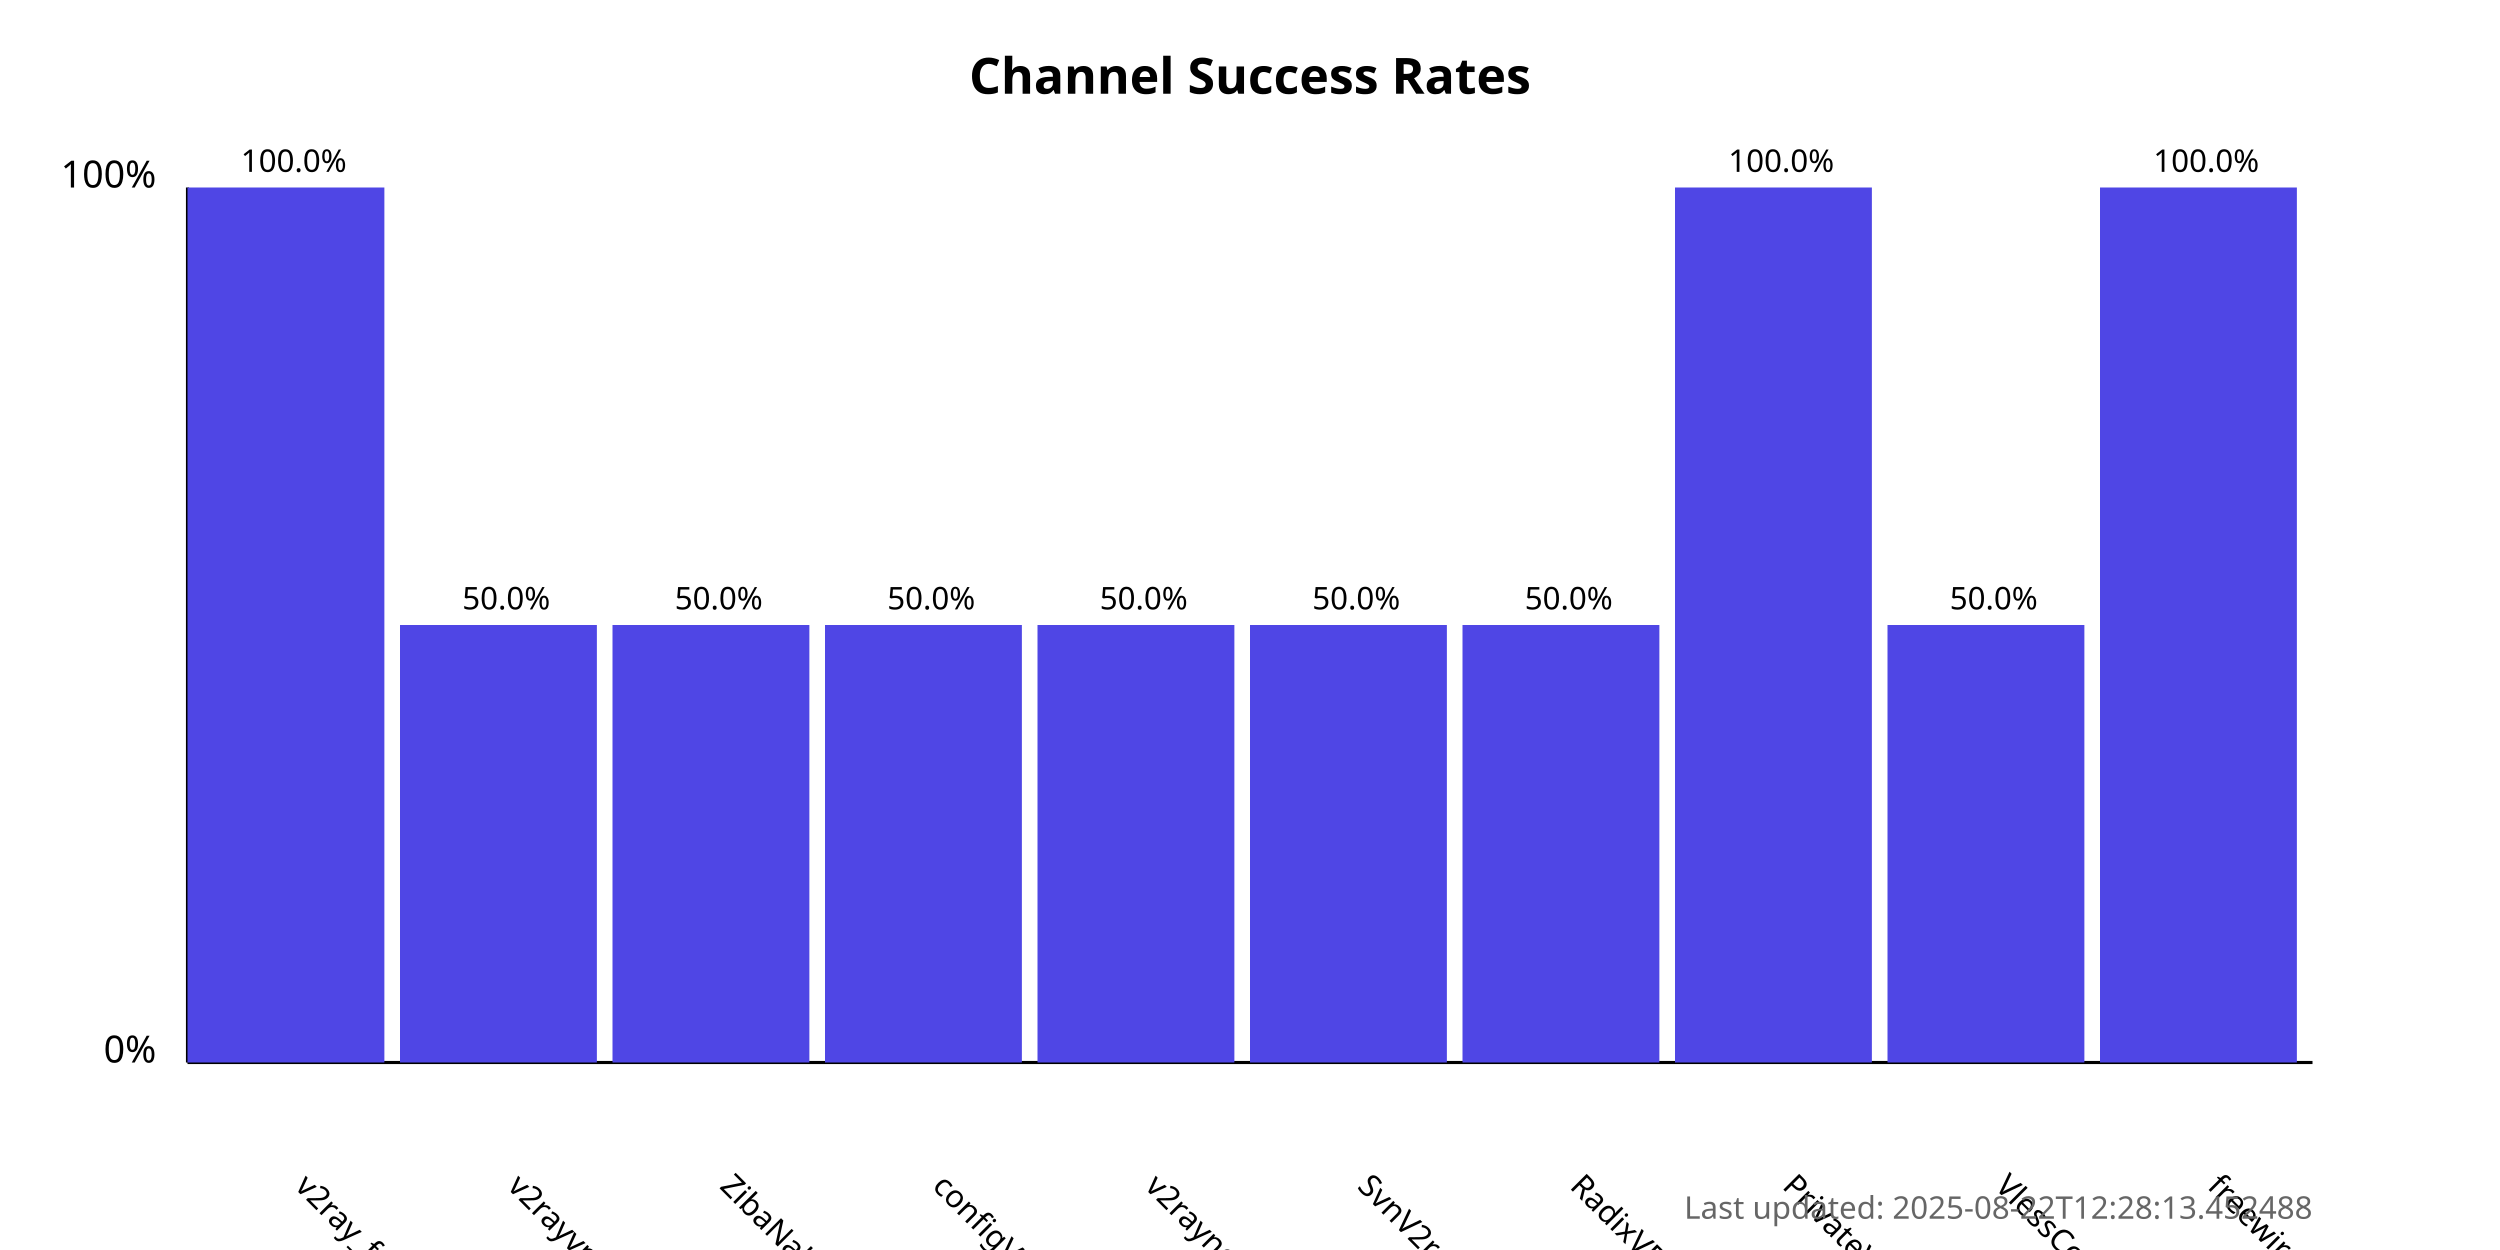
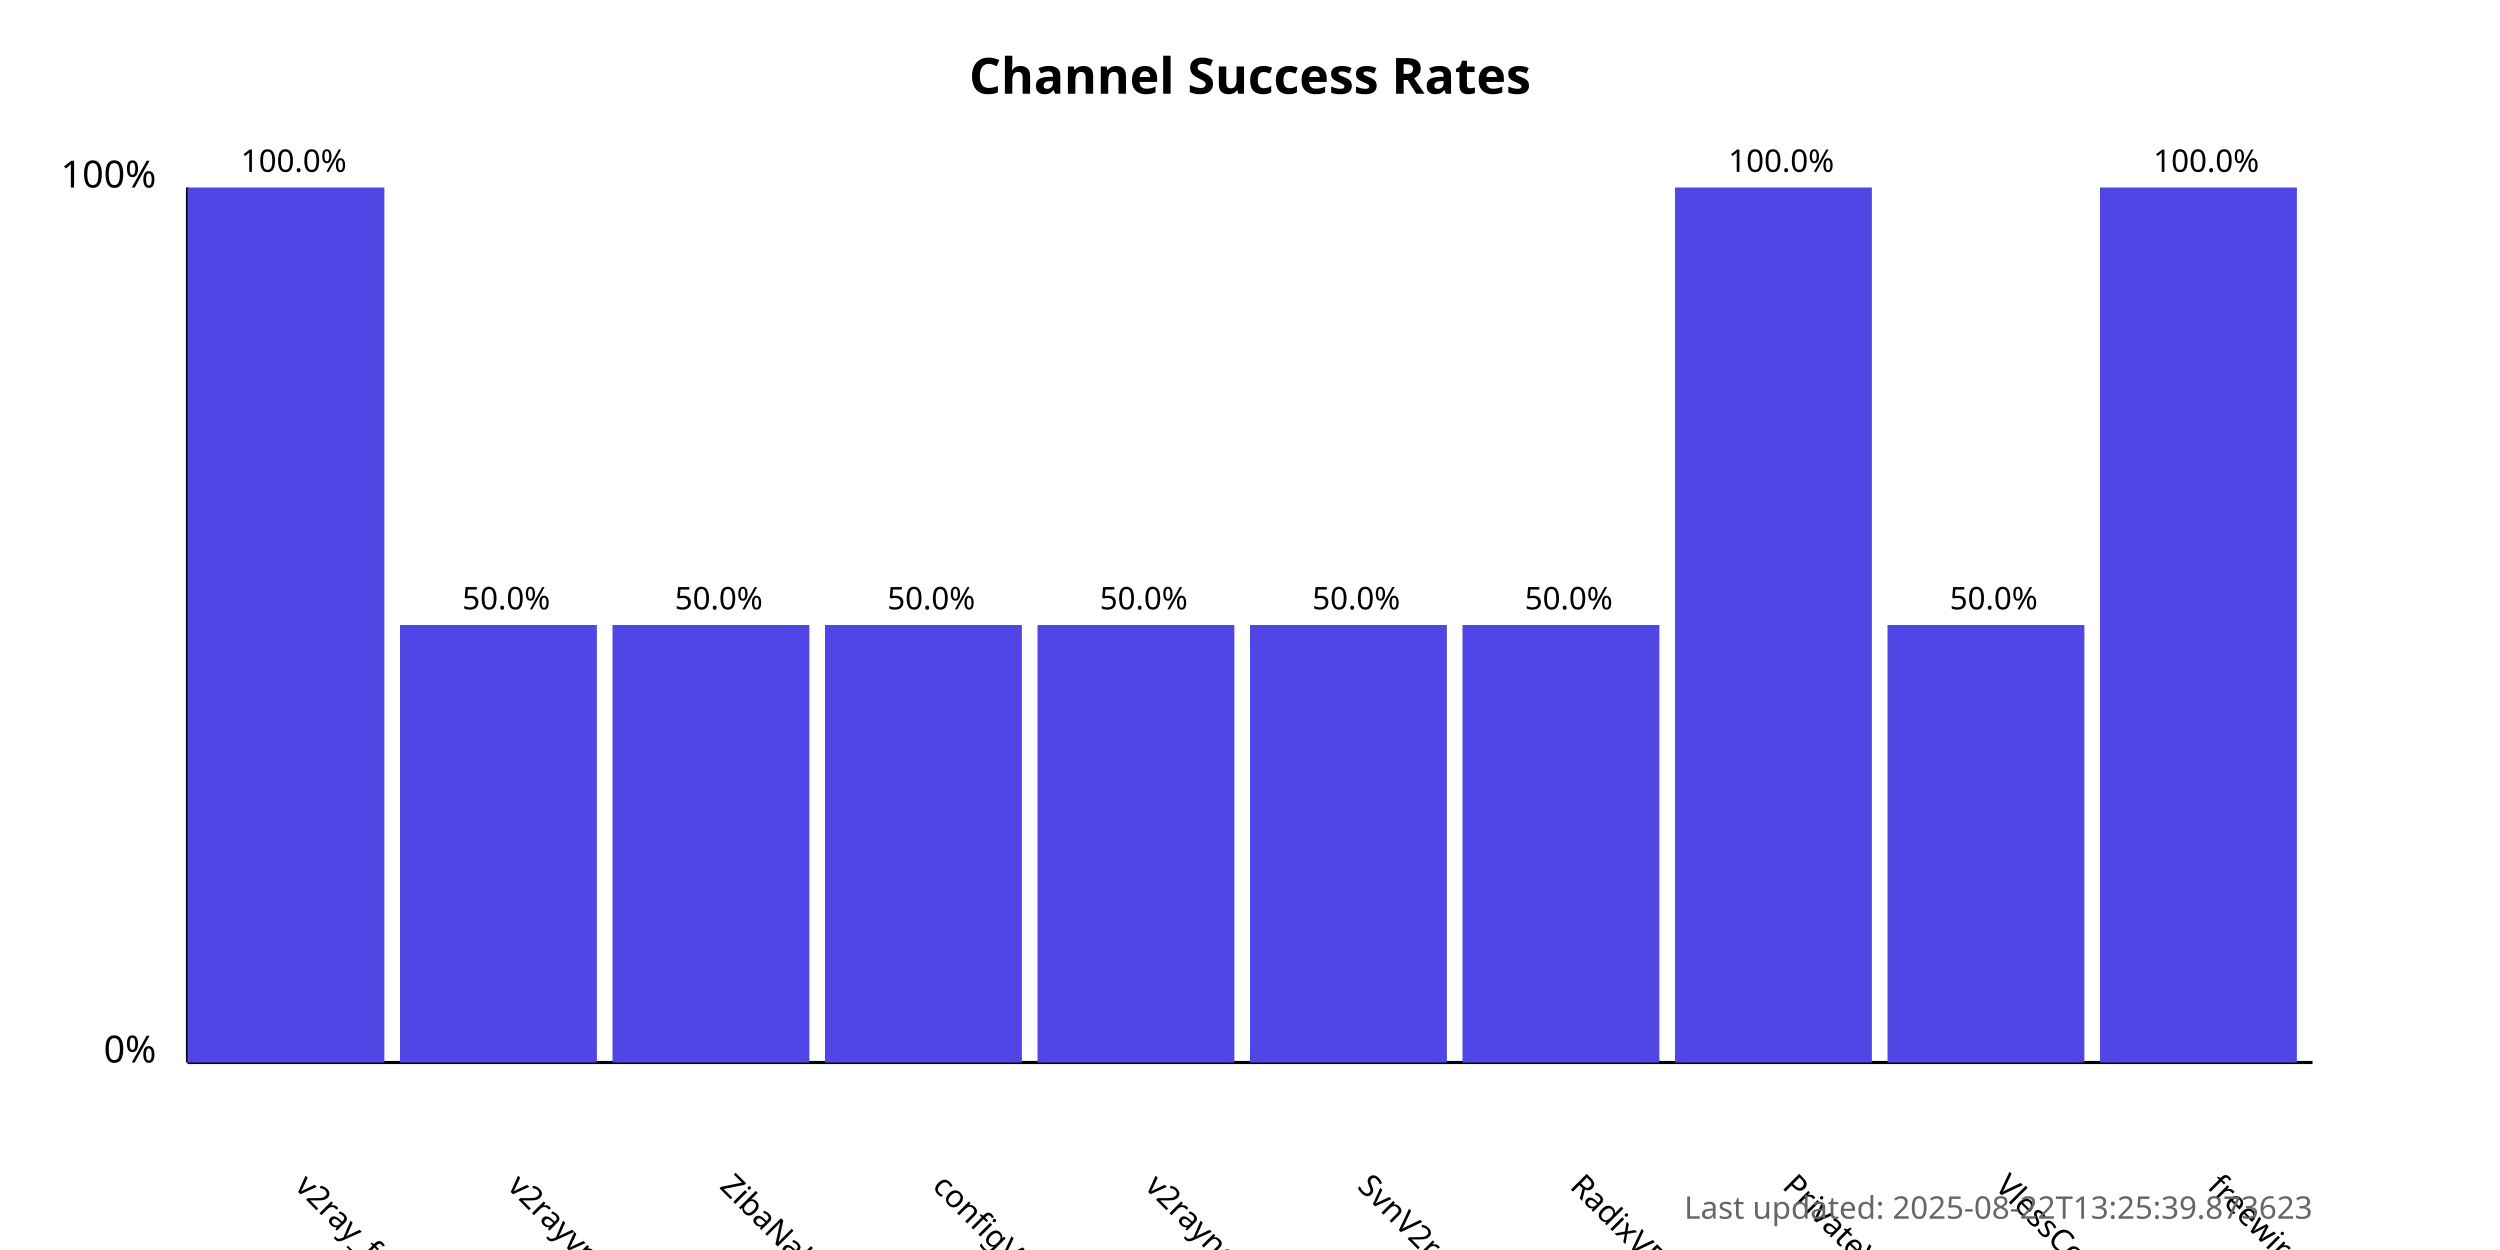
<svg xmlns="http://www.w3.org/2000/svg" width="800" height="400">
  <style>
            .chart-title { font: bold 16px sans-serif; }
            .axis-label { font: 12px sans-serif; }
            .tick-label { font: 10px sans-serif; }
            .bar { fill: #4f46e5; }
            .bar:hover { fill: #6366f1; }
            .timestamp { font: 10px sans-serif; fill: #666; }
        </style>
  <text x="400.0" y="30" text-anchor="middle" class="chart-title">
            Channel Success Rates
        </text>
  <line x1="60" y1="340" x2="60" y2="60" stroke="black" stroke-width="1" />
  <line x1="60" y1="340" x2="740" y2="340" stroke="black" stroke-width="1" />
  <text x="50" y="340" text-anchor="end" class="axis-label">0%</text>
  <text x="50" y="60" text-anchor="end" class="axis-label">100%</text>
  <g>
    <rect x="60" y="60.0" width="63.0" height="280.0" class="bar" />
    <text x="94.0" y="380" transform="rotate(45, 94.0, 380)" text-anchor="start" class="tick-label">
                v2ray_free_conf
            </text>
    <text x="94.0" y="55.0" text-anchor="middle" class="tick-label">
                100.0%
            </text>
  </g>
  <g>
    <rect x="128.0" y="200.0" width="63.0" height="140.0" class="bar" />
    <text x="162.0" y="380" transform="rotate(45, 162.0, 380)" text-anchor="start" class="tick-label">
                v2rayvpno
            </text>
    <text x="162.0" y="195.0" text-anchor="middle" class="tick-label">
                50.0%
            </text>
  </g>
  <g>
    <rect x="196.0" y="200.0" width="63.0" height="140.0" class="bar" />
    <text x="230.0" y="380" transform="rotate(45, 230.0, 380)" text-anchor="start" class="tick-label">
                ZibaNabz
            </text>
    <text x="230.0" y="195.0" text-anchor="middle" class="tick-label">
                50.0%
            </text>
  </g>
  <g>
    <rect x="264.0" y="200.0" width="63.0" height="140.0" class="bar" />
    <text x="298.0" y="380" transform="rotate(45, 298.0, 380)" text-anchor="start" class="tick-label">
                configV2rayForFree
            </text>
    <text x="298.0" y="195.0" text-anchor="middle" class="tick-label">
                50.0%
            </text>
  </g>
  <g>
    <rect x="332.0" y="200.0" width="63.0" height="140.0" class="bar" />
    <text x="366.0" y="380" transform="rotate(45, 366.0, 380)" text-anchor="start" class="tick-label">
                v2rayngvpn
            </text>
    <text x="366.0" y="195.0" text-anchor="middle" class="tick-label">
                50.0%
            </text>
  </g>
  <g>
    <rect x="400.0" y="200.0" width="63.0" height="140.0" class="bar" />
    <text x="434.0" y="380" transform="rotate(45, 434.0, 380)" text-anchor="start" class="tick-label">
                SvnV2ray
            </text>
    <text x="434.0" y="195.0" text-anchor="middle" class="tick-label">
                50.0%
            </text>
  </g>
  <g>
    <rect x="468.0" y="200.0" width="63.0" height="140.0" class="bar" />
    <text x="502.0" y="380" transform="rotate(45, 502.0, 380)" text-anchor="start" class="tick-label">
                RadixVPN
            </text>
    <text x="502.0" y="195.0" text-anchor="middle" class="tick-label">
                50.0%
            </text>
  </g>
  <g>
    <rect x="536.0" y="60.0" width="63.0" height="280.0" class="bar" />
    <text x="570.0" y="380" transform="rotate(45, 570.0, 380)" text-anchor="start" class="tick-label">
                PrivateVPNs
            </text>
    <text x="570.0" y="55.0" text-anchor="middle" class="tick-label">
                100.0%
            </text>
  </g>
  <g>
    <rect x="604.0" y="200.0" width="63.0" height="140.0" class="bar" />
    <text x="638.0" y="380" transform="rotate(45, 638.0, 380)" text-anchor="start" class="tick-label">
                VlessConfig
            </text>
    <text x="638.0" y="195.0" text-anchor="middle" class="tick-label">
                50.0%
            </text>
  </g>
  <g>
    <rect x="672.0" y="60.0" width="63.0" height="280.0" class="bar" />
    <text x="706.0" y="380" transform="rotate(45, 706.0, 380)" text-anchor="start" class="tick-label">
                freewireguard
            </text>
    <text x="706.0" y="55.0" text-anchor="middle" class="tick-label">
                100.0%
            </text>
  </g>
  <text x="740" y="390" text-anchor="end" class="timestamp">
-             Last updated: 2025-08-22T12:28:13.452488
+             Last updated: 2025-08-22T13:25:39.873623
        </text>
</svg>
